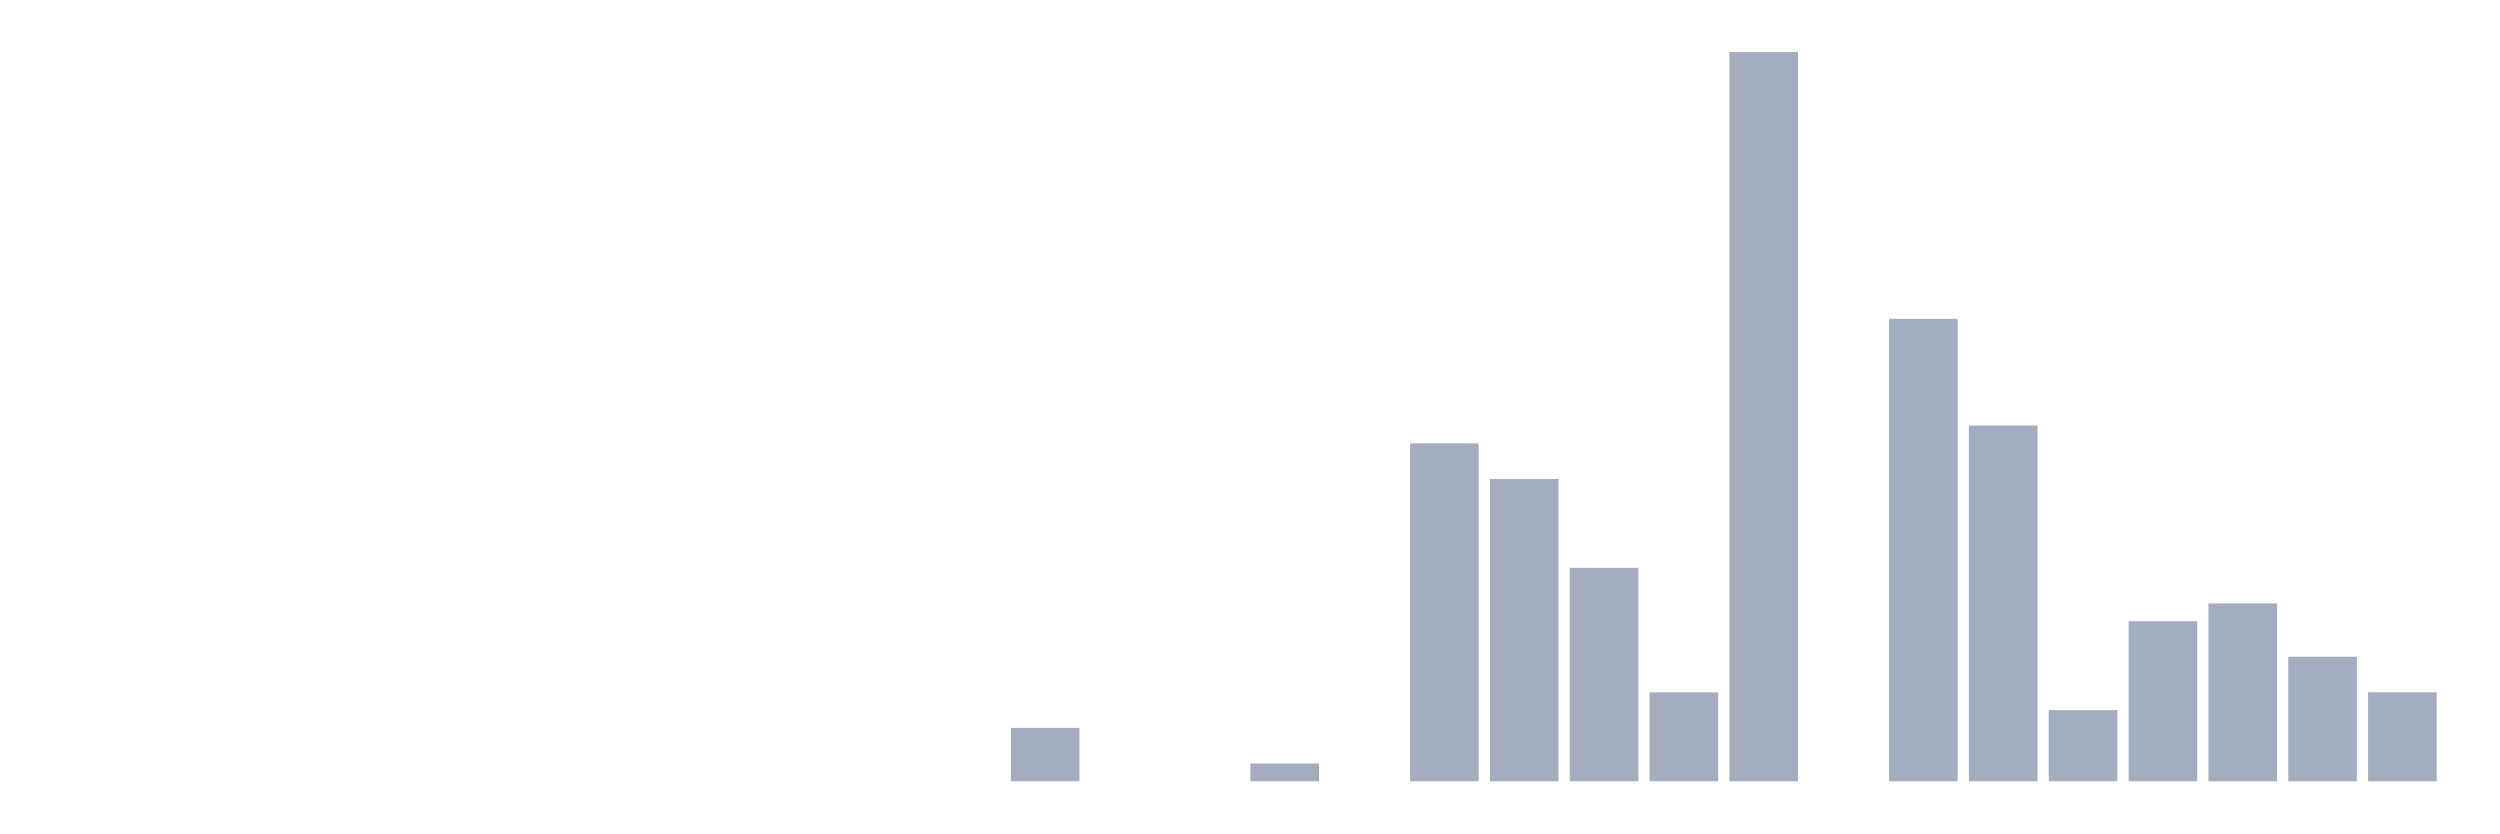
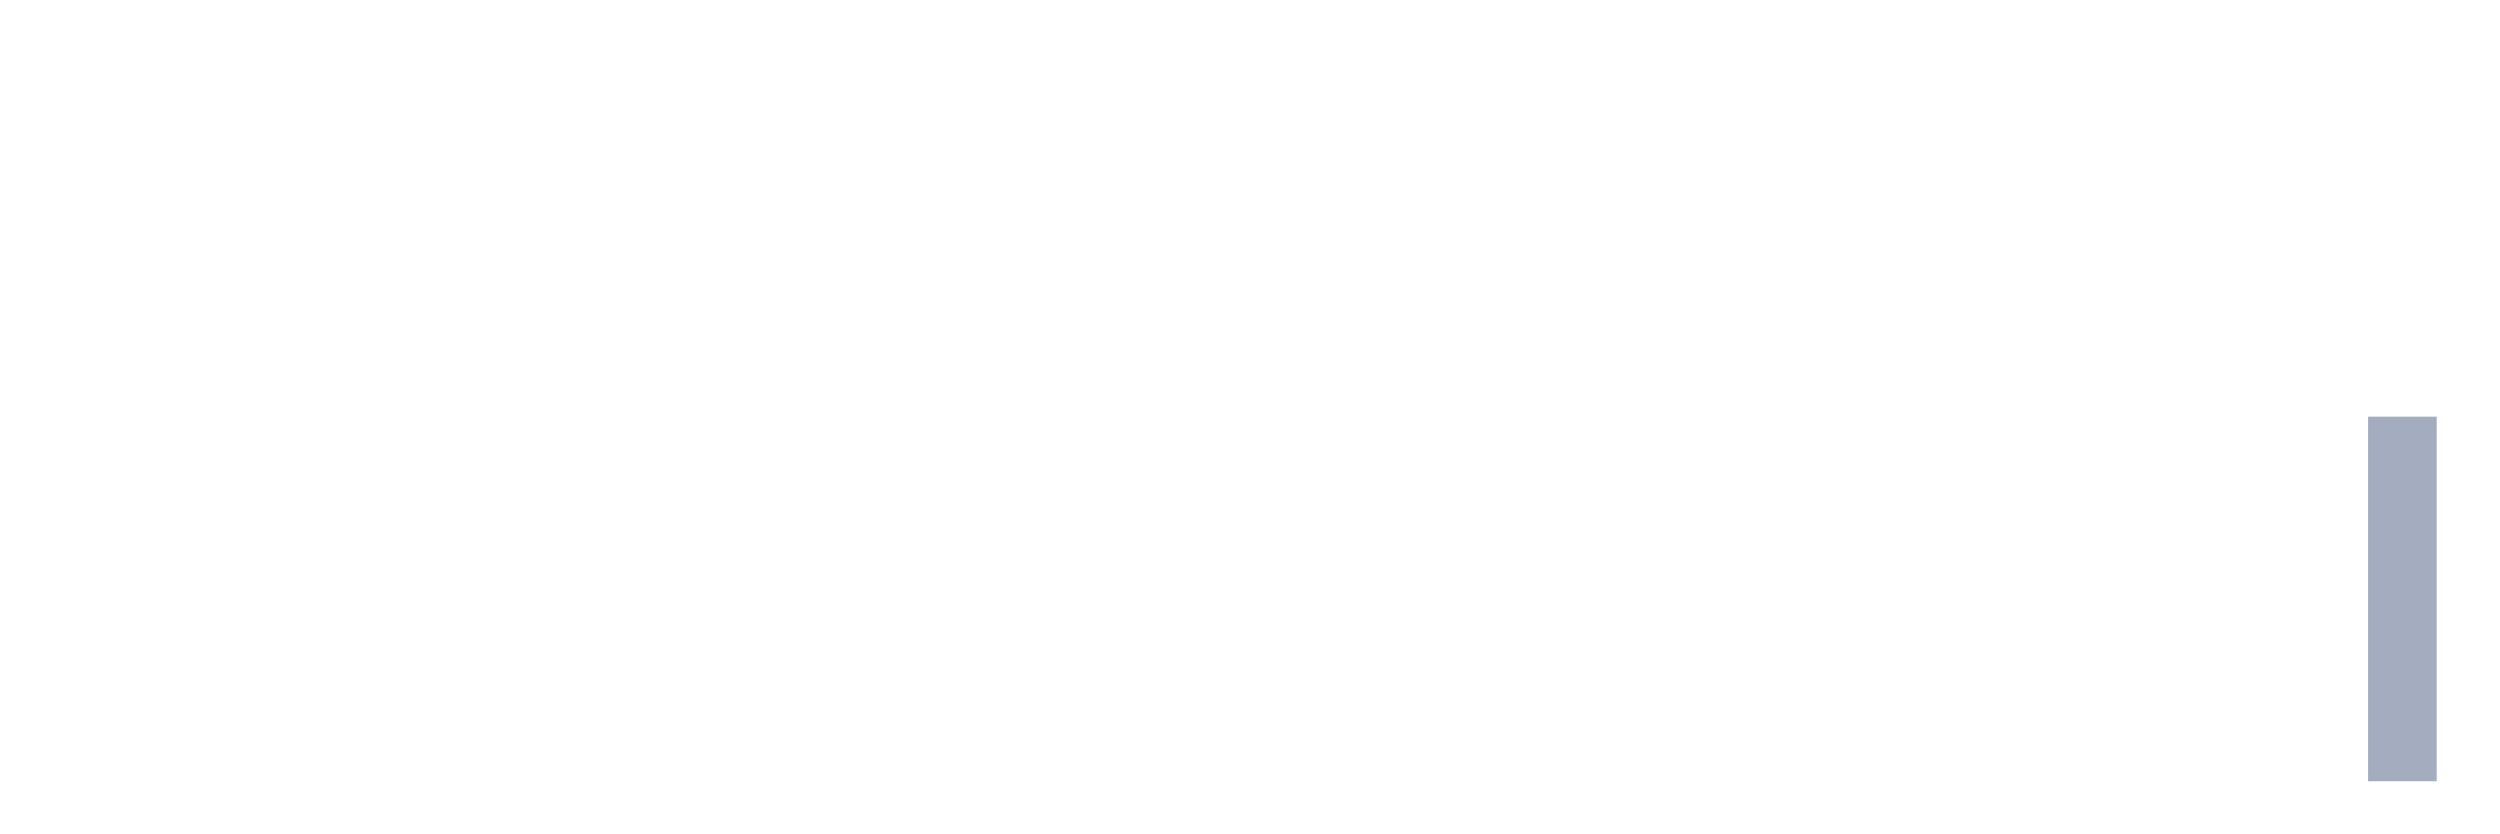
<svg xmlns="http://www.w3.org/2000/svg" viewBox="0 0 480 160">
  <g transform="translate(10,10)">
    <rect class="bar" x="0.153" width="13.175" y="140" height="0" fill="rgb(164,173,192)" />
    <rect class="bar" x="15.482" width="13.175" y="140" height="0" fill="rgb(164,173,192)" />
    <rect class="bar" x="30.81" width="13.175" y="140" height="0" fill="rgb(164,173,192)" />
    <rect class="bar" x="46.138" width="13.175" y="140" height="0" fill="rgb(164,173,192)" />
    <rect class="bar" x="61.466" width="13.175" y="140" height="0" fill="rgb(164,173,192)" />
    <rect class="bar" x="76.794" width="13.175" y="140" height="0" fill="rgb(164,173,192)" />
    <rect class="bar" x="92.123" width="13.175" y="140" height="0" fill="rgb(164,173,192)" />
    <rect class="bar" x="107.451" width="13.175" y="140" height="0" fill="rgb(164,173,192)" />
    <rect class="bar" x="122.779" width="13.175" y="140" height="0" fill="rgb(164,173,192)" />
    <rect class="bar" x="138.107" width="13.175" y="140" height="0" fill="rgb(164,173,192)" />
    <rect class="bar" x="153.436" width="13.175" y="140" height="0" fill="rgb(164,173,192)" />
    <rect class="bar" x="168.764" width="13.175" y="140" height="0" fill="rgb(164,173,192)" />
-     <rect class="bar" x="184.092" width="13.175" y="129.756" height="10.244" fill="rgb(164,173,192)" />
+     <rect class="bar" x="184.092" width="13.175" y="140" height="0" fill="rgb(164,173,192)" />
    <rect class="bar" x="199.42" width="13.175" y="140" height="0" fill="rgb(164,173,192)" />
    <rect class="bar" x="214.748" width="13.175" y="140" height="0" fill="rgb(164,173,192)" />
-     <rect class="bar" x="230.077" width="13.175" y="136.585" height="3.415" fill="rgb(164,173,192)" />
+     <rect class="bar" x="230.077" width="13.175" y="140" height="0" fill="rgb(164,173,192)" />
    <rect class="bar" x="245.405" width="13.175" y="140" height="0" fill="rgb(164,173,192)" />
-     <rect class="bar" x="260.733" width="13.175" y="75.122" height="64.878" fill="rgb(164,173,192)" />
-     <rect class="bar" x="276.061" width="13.175" y="81.951" height="58.049" fill="rgb(164,173,192)" />
-     <rect class="bar" x="291.39" width="13.175" y="99.024" height="40.976" fill="rgb(164,173,192)" />
-     <rect class="bar" x="306.718" width="13.175" y="122.927" height="17.073" fill="rgb(164,173,192)" />
-     <rect class="bar" x="322.046" width="13.175" y="0" height="140" fill="rgb(164,173,192)" />
+     <rect class="bar" x="260.733" width="13.175" y="140" height="0" fill="rgb(164,173,192)" />
+     <rect class="bar" x="276.061" width="13.175" y="140" height="0" fill="rgb(164,173,192)" />
+     <rect class="bar" x="291.39" width="13.175" y="140" height="0" fill="rgb(164,173,192)" />
+     <rect class="bar" x="306.718" width="13.175" y="140" height="0" fill="rgb(164,173,192)" />
+     <rect class="bar" x="322.046" width="13.175" y="140" height="0" fill="rgb(164,173,192)" />
    <rect class="bar" x="337.374" width="13.175" y="140" height="0" fill="rgb(164,173,192)" />
-     <rect class="bar" x="352.702" width="13.175" y="51.22" height="88.78" fill="rgb(164,173,192)" />
-     <rect class="bar" x="368.031" width="13.175" y="71.707" height="68.293" fill="rgb(164,173,192)" />
-     <rect class="bar" x="383.359" width="13.175" y="126.341" height="13.659" fill="rgb(164,173,192)" />
-     <rect class="bar" x="398.687" width="13.175" y="109.268" height="30.732" fill="rgb(164,173,192)" />
-     <rect class="bar" x="414.015" width="13.175" y="105.854" height="34.146" fill="rgb(164,173,192)" />
-     <rect class="bar" x="429.344" width="13.175" y="116.098" height="23.902" fill="rgb(164,173,192)" />
-     <rect class="bar" x="444.672" width="13.175" y="122.927" height="17.073" fill="rgb(164,173,192)" />
+     <rect class="bar" x="352.702" width="13.175" y="140" height="0" fill="rgb(164,173,192)" />
+     <rect class="bar" x="368.031" width="13.175" y="140" height="0" fill="rgb(164,173,192)" />
+     <rect class="bar" x="383.359" width="13.175" y="140" height="0" fill="rgb(164,173,192)" />
+     <rect class="bar" x="398.687" width="13.175" y="140" height="0" fill="rgb(164,173,192)" />
+     <rect class="bar" x="414.015" width="13.175" y="140" height="0" fill="rgb(164,173,192)" />
+     <rect class="bar" x="429.344" width="13.175" y="140" height="0" fill="rgb(164,173,192)" />
+     <rect class="bar" x="444.672" width="13.175" y="70" height="70" fill="rgb(164,173,192)" />
  </g>
</svg>
